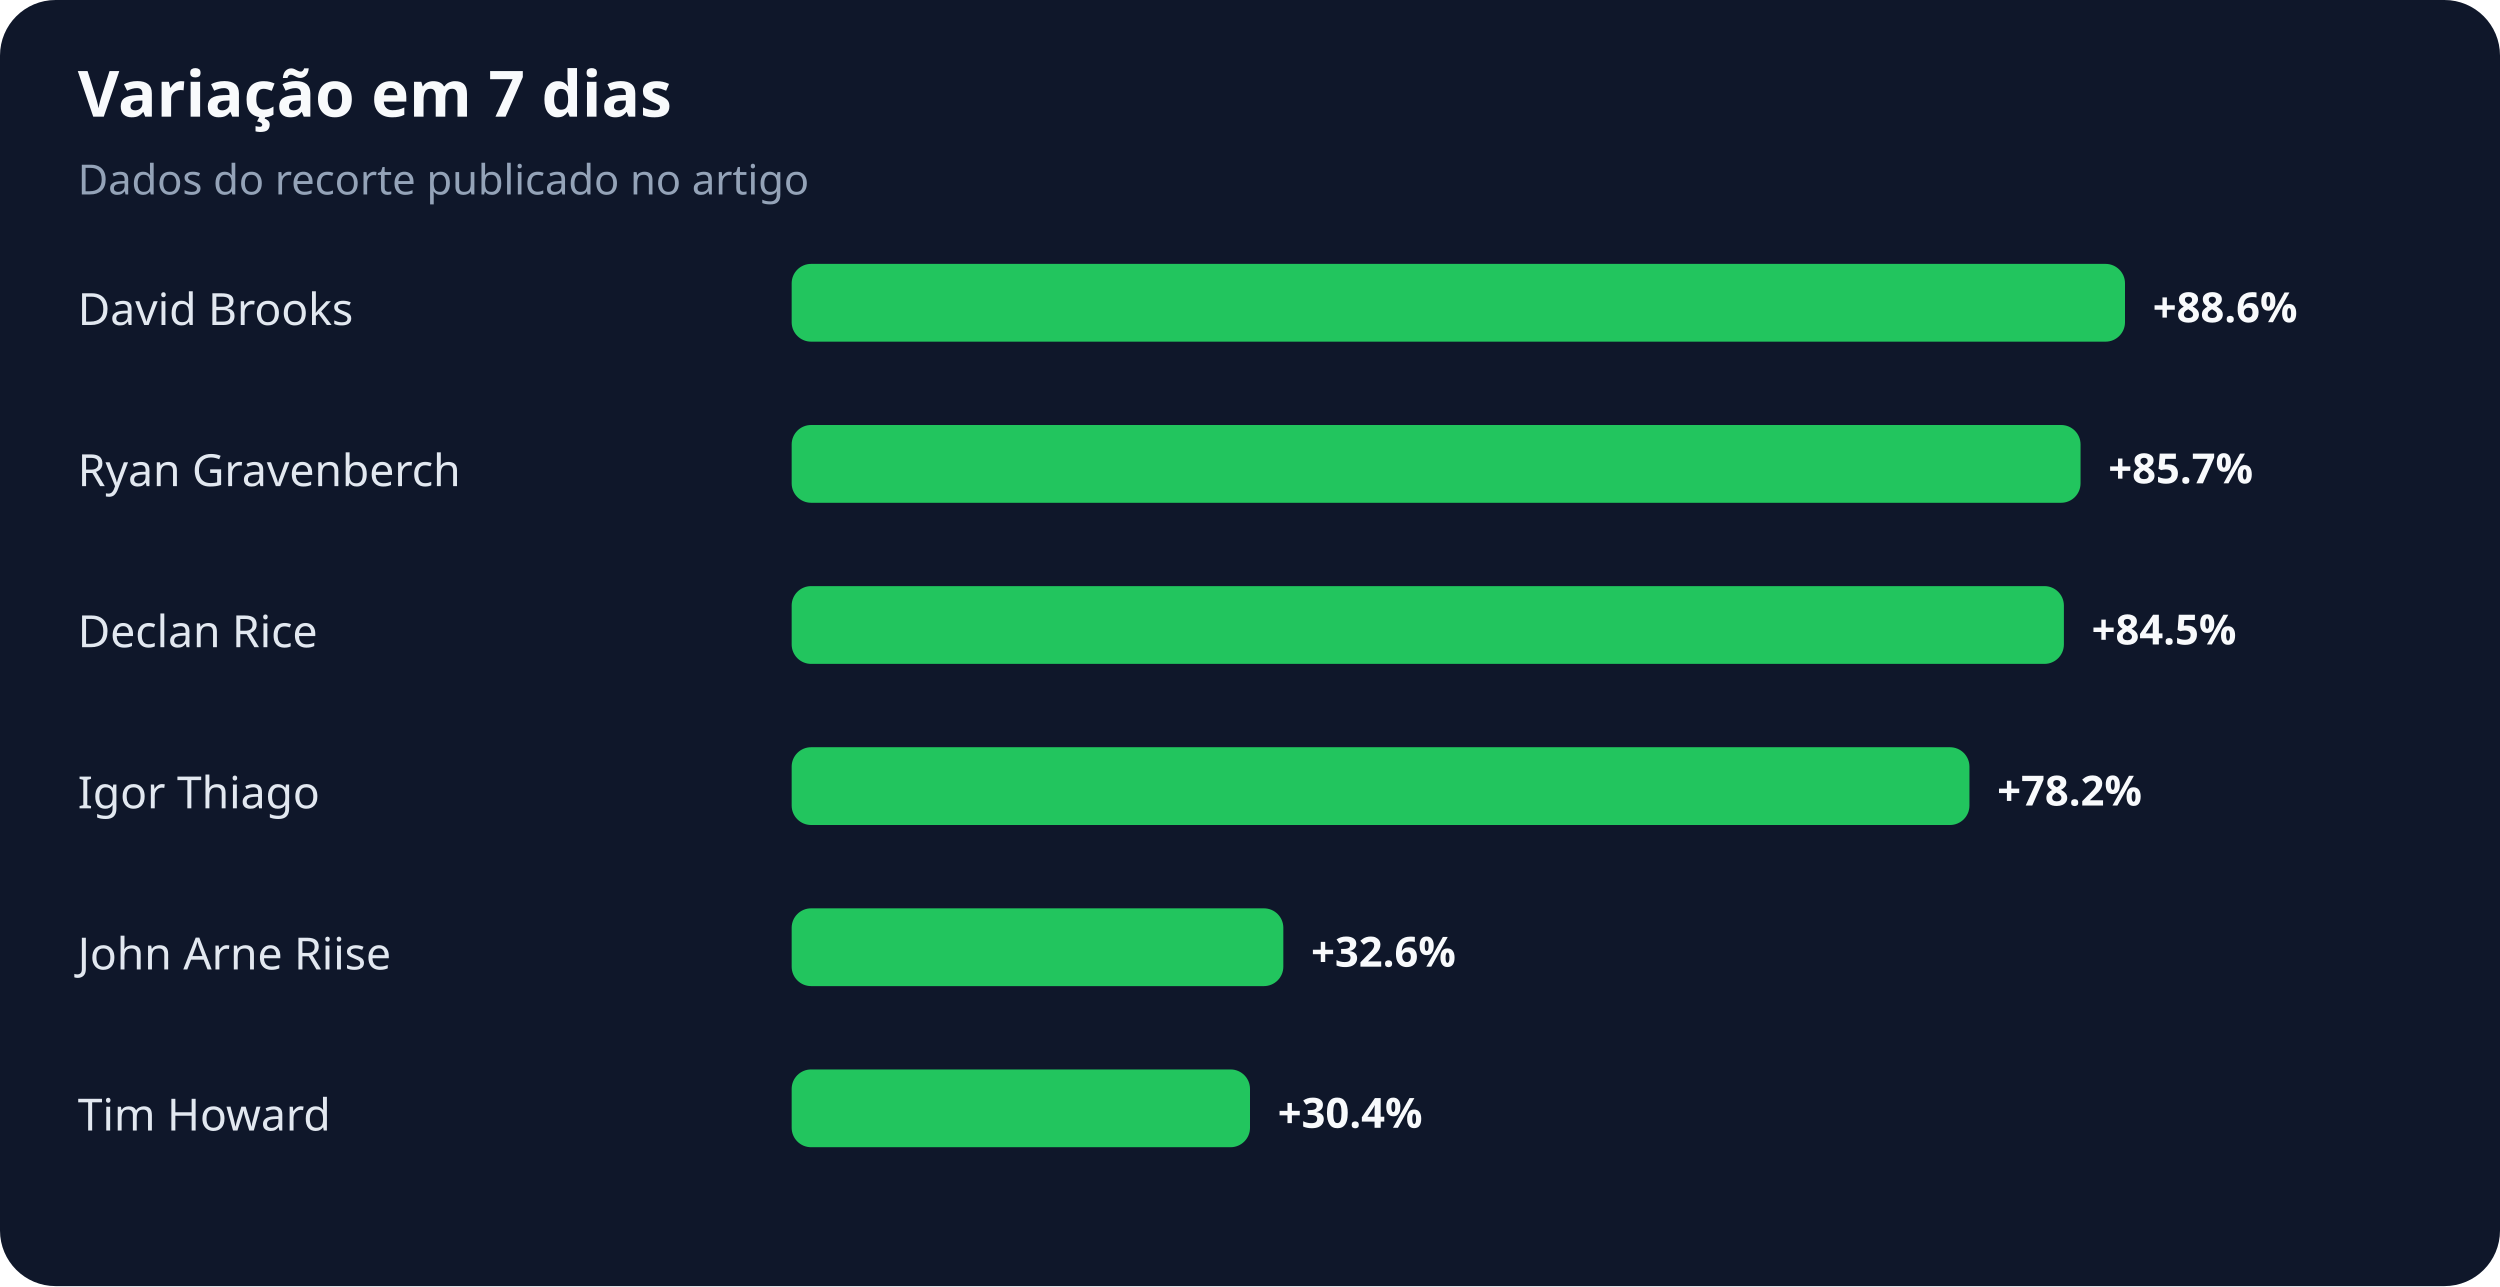
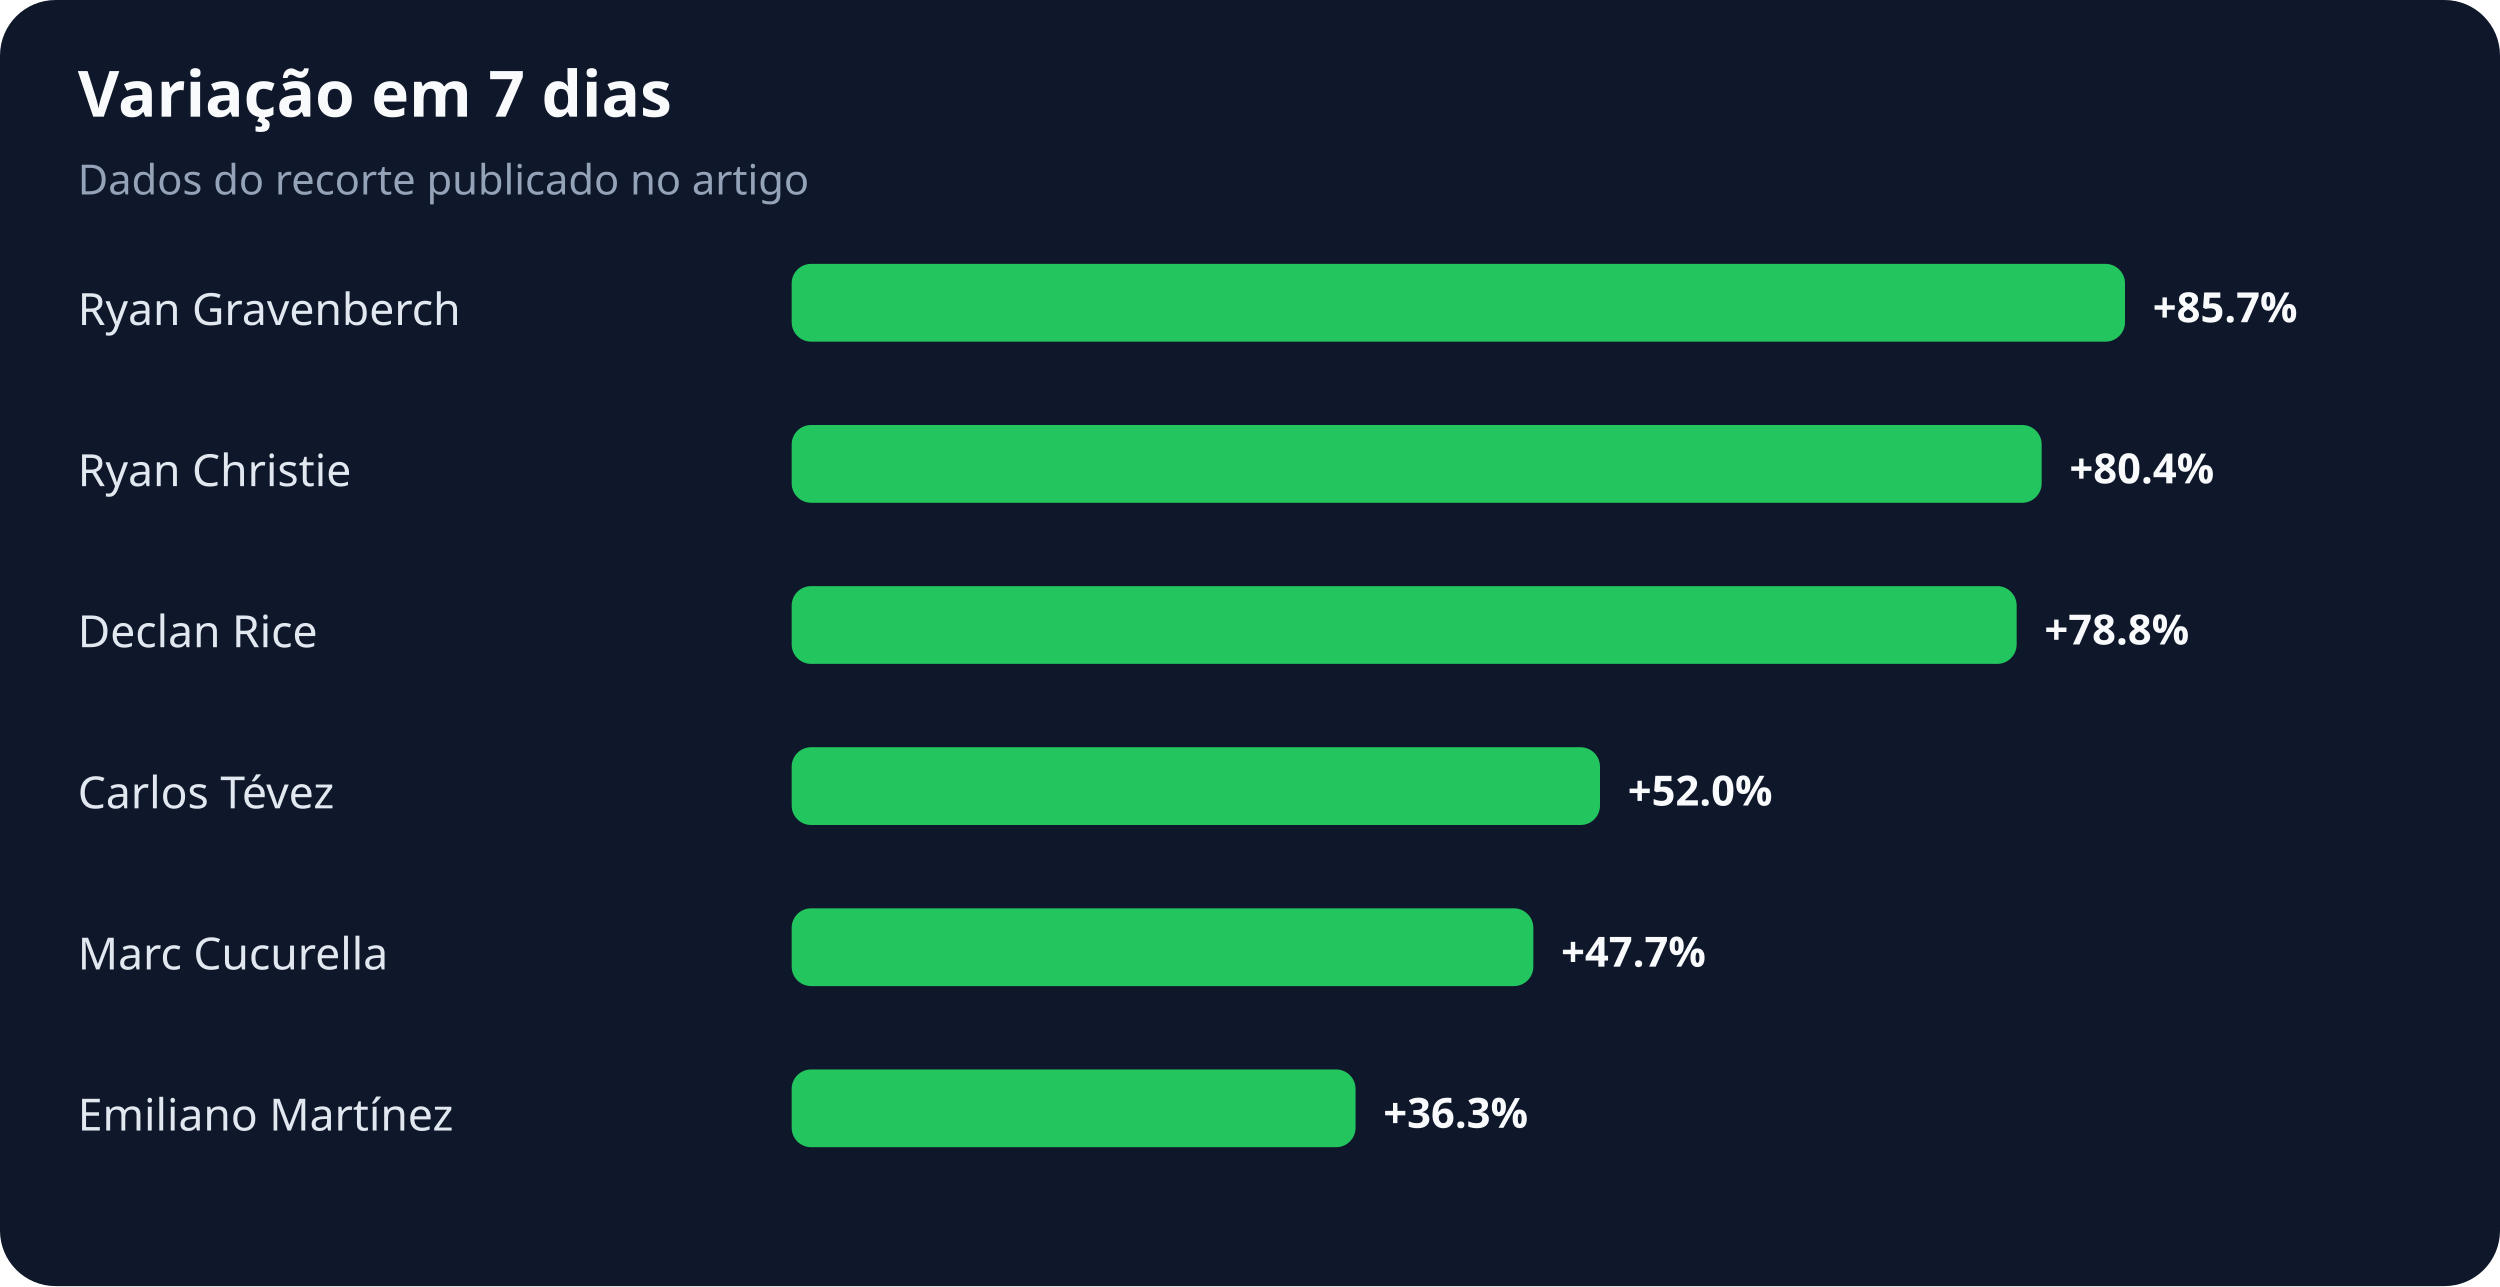
<svg xmlns="http://www.w3.org/2000/svg" width="900" height="463" viewBox="0 0 900 463" role="img" aria-labelledby="title desc">
  <rect width="100%" height="100%" rx="20" fill="#0f172a" />
  <text x="28" y="42" fill="#f8fafc" font-family="system-ui,sans-serif" font-size="23" font-weight="700">Variação em 7 dias</text>
  <text x="28" y="70" fill="#94a3b8" font-family="system-ui,sans-serif" font-size="15">Dados do recorte publicado no artigo</text>
-   <text x="28" y="117" fill="#e2e8f0" font-family="system-ui,sans-serif" font-size="16">David Brooks</text>
+   <text x="28" y="117" fill="#e2e8f0" font-family="system-ui,sans-serif" font-size="16">Ryan Gravenberch</text>
  <rect x="285" y="95" width="480" height="28" rx="7" fill="#22c55e" />
-   <text x="775" y="116" fill="#f8fafc" font-family="system-ui,sans-serif" font-size="15" font-weight="700">+88.6%</text>
-   <text x="28" y="175" fill="#e2e8f0" font-family="system-ui,sans-serif" font-size="16">Ryan Gravenberch</text>
-   <rect x="285" y="153" width="464" height="28" rx="7" fill="#22c55e" />
-   <text x="759" y="174" fill="#f8fafc" font-family="system-ui,sans-serif" font-size="15" font-weight="700">+85.7%</text>
+   <text x="775" y="116" fill="#f8fafc" font-family="system-ui,sans-serif" font-size="15" font-weight="700">+85.7%</text>
+   <text x="28" y="175" fill="#e2e8f0" font-family="system-ui,sans-serif" font-size="16">Ryan Christie</text>
+   <rect x="285" y="153" width="450" height="28" rx="7" fill="#22c55e" />
+   <text x="745" y="174" fill="#f8fafc" font-family="system-ui,sans-serif" font-size="15" font-weight="700">+80.4%</text>
  <text x="28" y="233" fill="#e2e8f0" font-family="system-ui,sans-serif" font-size="16">Declan Rice</text>
-   <rect x="285" y="211" width="458" height="28" rx="7" fill="#22c55e" />
-   <text x="753" y="232" fill="#f8fafc" font-family="system-ui,sans-serif" font-size="15" font-weight="700">+84.5%</text>
-   <text x="28" y="291" fill="#e2e8f0" font-family="system-ui,sans-serif" font-size="16">Igor Thiago</text>
-   <rect x="285" y="269" width="424" height="28" rx="7" fill="#22c55e" />
-   <text x="719" y="290" fill="#f8fafc" font-family="system-ui,sans-serif" font-size="15" font-weight="700">+78.2%</text>
-   <text x="28" y="349" fill="#e2e8f0" font-family="system-ui,sans-serif" font-size="16">John Arne Riise</text>
-   <rect x="285" y="327" width="177" height="28" rx="7" fill="#22c55e" />
-   <text x="472" y="348" fill="#f8fafc" font-family="system-ui,sans-serif" font-size="15" font-weight="700">+32.6%</text>
-   <text x="28" y="407" fill="#e2e8f0" font-family="system-ui,sans-serif" font-size="16">Tim Howard</text>
-   <rect x="285" y="385" width="165" height="28" rx="7" fill="#22c55e" />
-   <text x="460" y="406" fill="#f8fafc" font-family="system-ui,sans-serif" font-size="15" font-weight="700">+30.4%</text>
+   <rect x="285" y="211" width="441" height="28" rx="7" fill="#22c55e" />
+   <text x="736" y="232" fill="#f8fafc" font-family="system-ui,sans-serif" font-size="15" font-weight="700">+78.8%</text>
+   <text x="28" y="291" fill="#e2e8f0" font-family="system-ui,sans-serif" font-size="16">Carlos Tévez</text>
+   <rect x="285" y="269" width="291" height="28" rx="7" fill="#22c55e" />
+   <text x="586" y="290" fill="#f8fafc" font-family="system-ui,sans-serif" font-size="15" font-weight="700">+52.0%</text>
+   <text x="28" y="349" fill="#e2e8f0" font-family="system-ui,sans-serif" font-size="16">Marc Cucurella</text>
+   <rect x="285" y="327" width="267" height="28" rx="7" fill="#22c55e" />
+   <text x="562" y="348" fill="#f8fafc" font-family="system-ui,sans-serif" font-size="15" font-weight="700">+47.7%</text>
+   <text x="28" y="407" fill="#e2e8f0" font-family="system-ui,sans-serif" font-size="16">Emiliano Martínez</text>
+   <rect x="285" y="385" width="203" height="28" rx="7" fill="#22c55e" />
+   <text x="498" y="406" fill="#f8fafc" font-family="system-ui,sans-serif" font-size="15" font-weight="700">+36.3%</text>
</svg>
